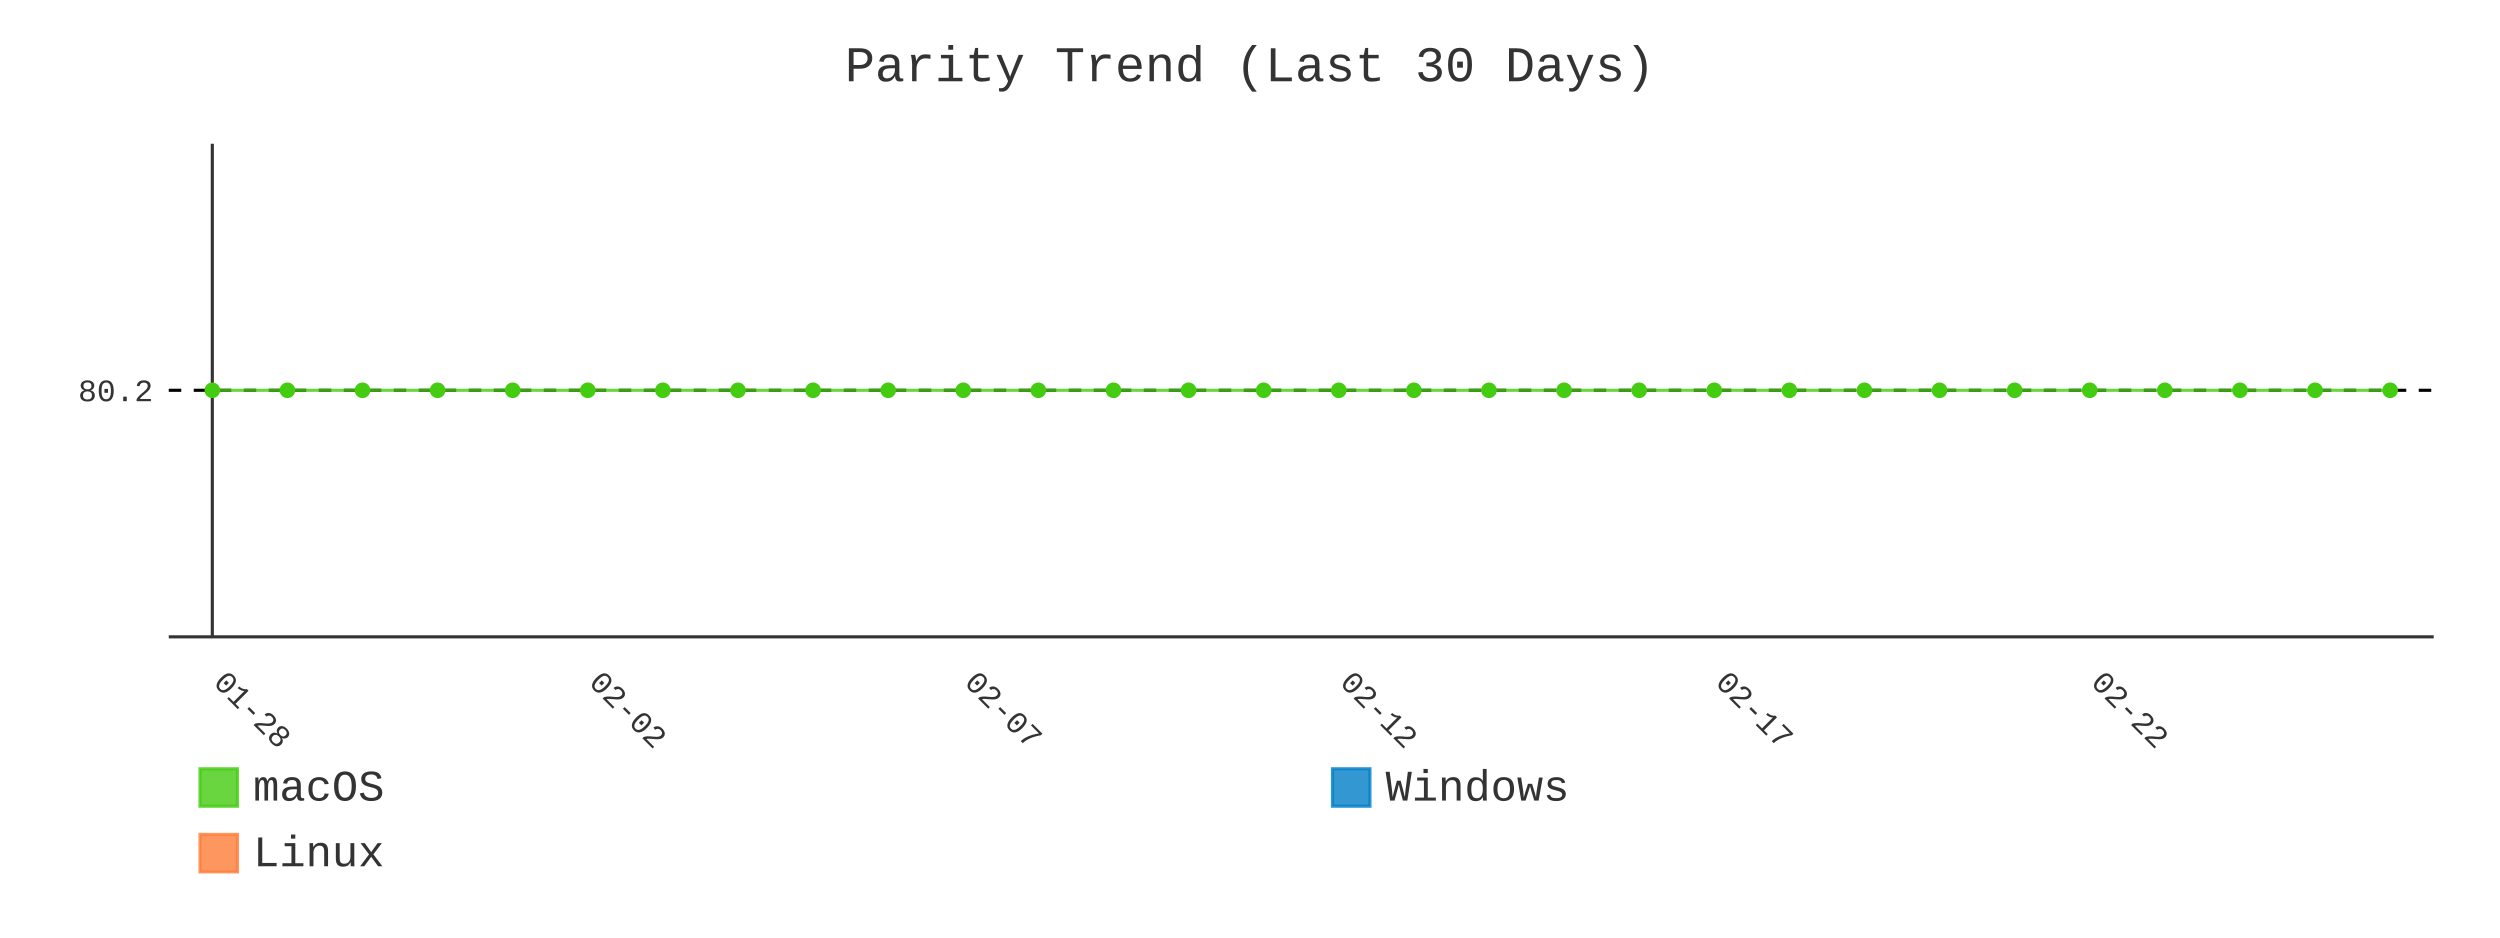
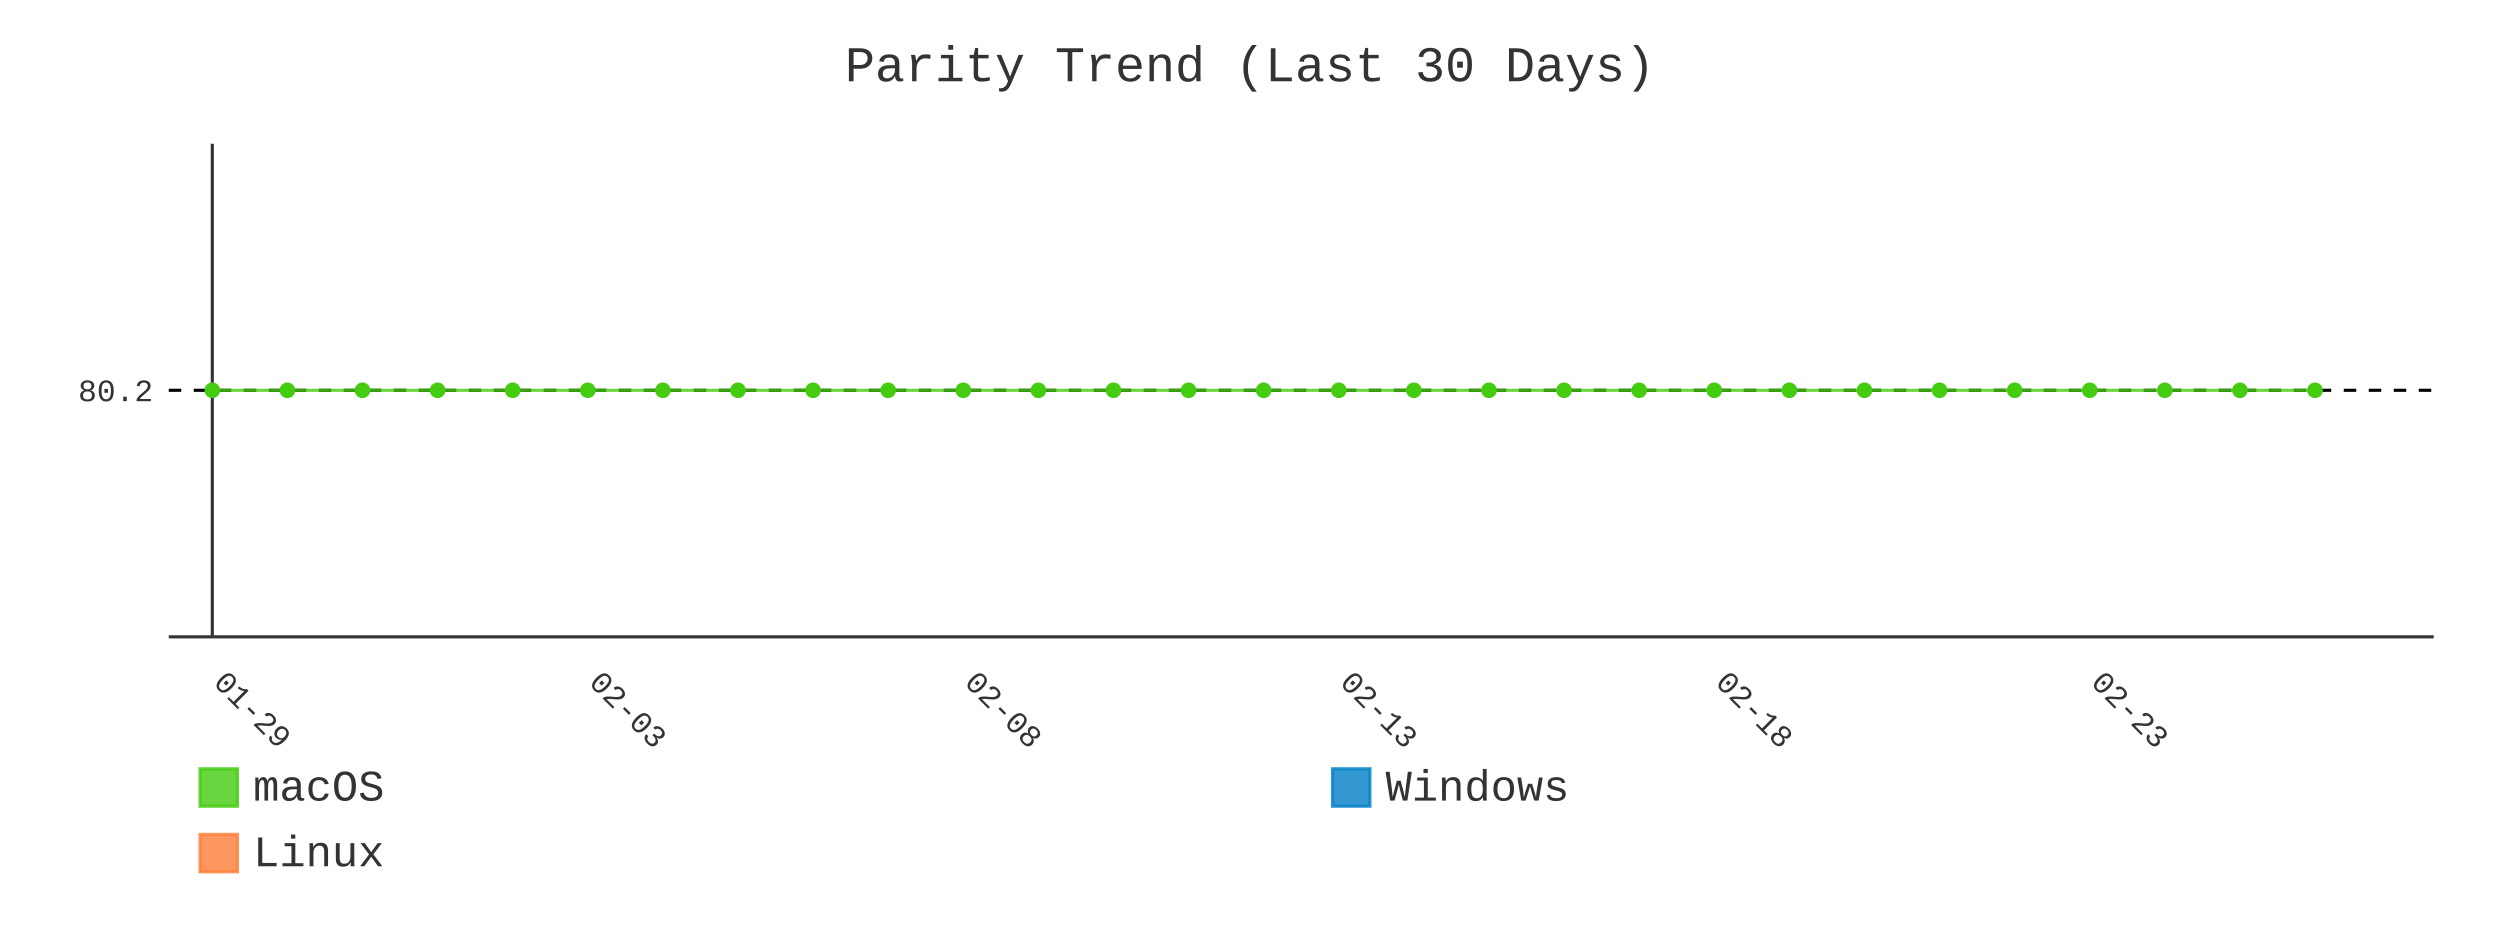
- <svg xmlns="http://www.w3.org/2000/svg" id="chart-5342475d-5bf8-4112-b5f7-7a765373b070" class="pygal-chart" viewBox="0 0 800 300">
+ <svg xmlns="http://www.w3.org/2000/svg" id="chart-e3ba9ea1-7d68-4b16-9a1a-905c8cc51ab2" class="pygal-chart" viewBox="0 0 800 300">
  <defs>
-     <style type="text/css">#chart-5342475d-5bf8-4112-b5f7-7a765373b070{-webkit-user-select:none;-webkit-font-smoothing:antialiased;font-family:Consolas,"Liberation Mono",Menlo,Courier,monospace}#chart-5342475d-5bf8-4112-b5f7-7a765373b070 .title{font-family:Consolas,"Liberation Mono",Menlo,Courier,monospace;font-size:16px}#chart-5342475d-5bf8-4112-b5f7-7a765373b070 .legends .legend text{font-family:Consolas,"Liberation Mono",Menlo,Courier,monospace;font-size:14px}#chart-5342475d-5bf8-4112-b5f7-7a765373b070 .axis text{font-family:Consolas,"Liberation Mono",Menlo,Courier,monospace;font-size:10px}#chart-5342475d-5bf8-4112-b5f7-7a765373b070 .axis text.major{font-family:Consolas,"Liberation Mono",Menlo,Courier,monospace;font-size:10px}#chart-5342475d-5bf8-4112-b5f7-7a765373b070 .text-overlay text.value{font-family:Consolas,"Liberation Mono",Menlo,Courier,monospace;font-size:16px}#chart-5342475d-5bf8-4112-b5f7-7a765373b070 .text-overlay text.label{font-family:Consolas,"Liberation Mono",Menlo,Courier,monospace;font-size:10px}#chart-5342475d-5bf8-4112-b5f7-7a765373b070 .tooltip{font-family:Consolas,"Liberation Mono",Menlo,Courier,monospace;font-size:14px}#chart-5342475d-5bf8-4112-b5f7-7a765373b070 text.no_data{font-family:Consolas,"Liberation Mono",Menlo,Courier,monospace;font-size:64px}
- #chart-5342475d-5bf8-4112-b5f7-7a765373b070{background-color:transparent}#chart-5342475d-5bf8-4112-b5f7-7a765373b070 path,#chart-5342475d-5bf8-4112-b5f7-7a765373b070 line,#chart-5342475d-5bf8-4112-b5f7-7a765373b070 rect,#chart-5342475d-5bf8-4112-b5f7-7a765373b070 circle{-webkit-transition:400ms;-moz-transition:400ms;transition:400ms}#chart-5342475d-5bf8-4112-b5f7-7a765373b070 .graph &gt; .background{fill:transparent}#chart-5342475d-5bf8-4112-b5f7-7a765373b070 .plot &gt; .background{fill:transparent}#chart-5342475d-5bf8-4112-b5f7-7a765373b070 .graph{fill:#333}#chart-5342475d-5bf8-4112-b5f7-7a765373b070 text.no_data{fill:#333}#chart-5342475d-5bf8-4112-b5f7-7a765373b070 .title{fill:#333}#chart-5342475d-5bf8-4112-b5f7-7a765373b070 .legends .legend text{fill:#333}#chart-5342475d-5bf8-4112-b5f7-7a765373b070 .legends .legend:hover text{fill:#333}#chart-5342475d-5bf8-4112-b5f7-7a765373b070 .axis .line{stroke:#333}#chart-5342475d-5bf8-4112-b5f7-7a765373b070 .axis .guide.line{stroke:#666}#chart-5342475d-5bf8-4112-b5f7-7a765373b070 .axis .major.line{stroke:#333}#chart-5342475d-5bf8-4112-b5f7-7a765373b070 .axis text.major{fill:#333}#chart-5342475d-5bf8-4112-b5f7-7a765373b070 .axis.y .guides:hover .guide.line,#chart-5342475d-5bf8-4112-b5f7-7a765373b070 .line-graph .axis.x .guides:hover .guide.line,#chart-5342475d-5bf8-4112-b5f7-7a765373b070 .stackedline-graph .axis.x .guides:hover .guide.line,#chart-5342475d-5bf8-4112-b5f7-7a765373b070 .xy-graph .axis.x .guides:hover .guide.line{stroke:#333}#chart-5342475d-5bf8-4112-b5f7-7a765373b070 .axis .guides:hover text{fill:#333}#chart-5342475d-5bf8-4112-b5f7-7a765373b070 .reactive{fill-opacity:.8;stroke-opacity:.8;stroke-width:1}#chart-5342475d-5bf8-4112-b5f7-7a765373b070 .ci{stroke:#333}#chart-5342475d-5bf8-4112-b5f7-7a765373b070 .reactive.active,#chart-5342475d-5bf8-4112-b5f7-7a765373b070 .active .reactive{fill-opacity:.9;stroke-opacity:.9;stroke-width:4}#chart-5342475d-5bf8-4112-b5f7-7a765373b070 .ci .reactive.active{stroke-width:1.5}#chart-5342475d-5bf8-4112-b5f7-7a765373b070 .series text{fill:#333}#chart-5342475d-5bf8-4112-b5f7-7a765373b070 .tooltip rect{fill:transparent;stroke:#333;-webkit-transition:opacity 400ms;-moz-transition:opacity 400ms;transition:opacity 400ms}#chart-5342475d-5bf8-4112-b5f7-7a765373b070 .tooltip .label{fill:#333}#chart-5342475d-5bf8-4112-b5f7-7a765373b070 .tooltip .label{fill:#333}#chart-5342475d-5bf8-4112-b5f7-7a765373b070 .tooltip .legend{font-size:.8em;fill:#666}#chart-5342475d-5bf8-4112-b5f7-7a765373b070 .tooltip .x_label{font-size:.6em;fill:#333}#chart-5342475d-5bf8-4112-b5f7-7a765373b070 .tooltip .xlink{font-size:.5em;text-decoration:underline}#chart-5342475d-5bf8-4112-b5f7-7a765373b070 .tooltip .value{font-size:1.5em}#chart-5342475d-5bf8-4112-b5f7-7a765373b070 .bound{font-size:.5em}#chart-5342475d-5bf8-4112-b5f7-7a765373b070 .max-value{font-size:.75em;fill:#666}#chart-5342475d-5bf8-4112-b5f7-7a765373b070 .map-element{fill:transparent;stroke:#666 !important}#chart-5342475d-5bf8-4112-b5f7-7a765373b070 .map-element .reactive{fill-opacity:inherit;stroke-opacity:inherit}#chart-5342475d-5bf8-4112-b5f7-7a765373b070 .color-0,#chart-5342475d-5bf8-4112-b5f7-7a765373b070 .color-0 a:visited{stroke:#4c1;fill:#4c1}#chart-5342475d-5bf8-4112-b5f7-7a765373b070 .color-1,#chart-5342475d-5bf8-4112-b5f7-7a765373b070 .color-1 a:visited{stroke:#007ec6;fill:#007ec6}#chart-5342475d-5bf8-4112-b5f7-7a765373b070 .color-2,#chart-5342475d-5bf8-4112-b5f7-7a765373b070 .color-2 a:visited{stroke:#fe7d37;fill:#fe7d37}#chart-5342475d-5bf8-4112-b5f7-7a765373b070 .text-overlay .color-0 text{fill:black}#chart-5342475d-5bf8-4112-b5f7-7a765373b070 .text-overlay .color-1 text{fill:black}#chart-5342475d-5bf8-4112-b5f7-7a765373b070 .text-overlay .color-2 text{fill:black}#chart-5342475d-5bf8-4112-b5f7-7a765373b070 .series{stroke-width:2}#chart-5342475d-5bf8-4112-b5f7-7a765373b070 .series.serie-0{stroke-width:2}#chart-5342475d-5bf8-4112-b5f7-7a765373b070 .series.serie-1{stroke-width:2}#chart-5342475d-5bf8-4112-b5f7-7a765373b070 .series.serie-2{stroke-width:2}
- #chart-5342475d-5bf8-4112-b5f7-7a765373b070 text.no_data{text-anchor:middle}#chart-5342475d-5bf8-4112-b5f7-7a765373b070 .guide.line{fill:none}#chart-5342475d-5bf8-4112-b5f7-7a765373b070 .centered{text-anchor:middle}#chart-5342475d-5bf8-4112-b5f7-7a765373b070 .title{text-anchor:middle}#chart-5342475d-5bf8-4112-b5f7-7a765373b070 .legends .legend text{fill-opacity:1}#chart-5342475d-5bf8-4112-b5f7-7a765373b070 .axis.x text{text-anchor:middle}#chart-5342475d-5bf8-4112-b5f7-7a765373b070 .axis.x:not(.web) text[transform]{text-anchor:start}#chart-5342475d-5bf8-4112-b5f7-7a765373b070 .axis.x:not(.web) text[transform].backwards{text-anchor:end}#chart-5342475d-5bf8-4112-b5f7-7a765373b070 .axis.y text{text-anchor:end}#chart-5342475d-5bf8-4112-b5f7-7a765373b070 .axis.y text[transform].backwards{text-anchor:start}#chart-5342475d-5bf8-4112-b5f7-7a765373b070 .axis.y2 text{text-anchor:start}#chart-5342475d-5bf8-4112-b5f7-7a765373b070 .axis.y2 text[transform].backwards{text-anchor:end}#chart-5342475d-5bf8-4112-b5f7-7a765373b070 .axis .guide.line{stroke-dasharray:4,4;stroke:black}#chart-5342475d-5bf8-4112-b5f7-7a765373b070 .axis .major.guide.line{stroke-dasharray:6,6;stroke:black}#chart-5342475d-5bf8-4112-b5f7-7a765373b070 .horizontal .axis.y .guide.line,#chart-5342475d-5bf8-4112-b5f7-7a765373b070 .horizontal .axis.y2 .guide.line,#chart-5342475d-5bf8-4112-b5f7-7a765373b070 .vertical .axis.x .guide.line{opacity:0}#chart-5342475d-5bf8-4112-b5f7-7a765373b070 .horizontal .axis.always_show .guide.line,#chart-5342475d-5bf8-4112-b5f7-7a765373b070 .vertical .axis.always_show .guide.line{opacity:1 !important}#chart-5342475d-5bf8-4112-b5f7-7a765373b070 .axis.y .guides:hover .guide.line,#chart-5342475d-5bf8-4112-b5f7-7a765373b070 .axis.y2 .guides:hover .guide.line,#chart-5342475d-5bf8-4112-b5f7-7a765373b070 .axis.x .guides:hover .guide.line{opacity:1}#chart-5342475d-5bf8-4112-b5f7-7a765373b070 .axis .guides:hover text{opacity:1}#chart-5342475d-5bf8-4112-b5f7-7a765373b070 .nofill{fill:none}#chart-5342475d-5bf8-4112-b5f7-7a765373b070 .subtle-fill{fill-opacity:.2}#chart-5342475d-5bf8-4112-b5f7-7a765373b070 .dot{stroke-width:1px;fill-opacity:1;stroke-opacity:1}#chart-5342475d-5bf8-4112-b5f7-7a765373b070 .dot.active{stroke-width:5px}#chart-5342475d-5bf8-4112-b5f7-7a765373b070 .dot.negative{fill:transparent}#chart-5342475d-5bf8-4112-b5f7-7a765373b070 text,#chart-5342475d-5bf8-4112-b5f7-7a765373b070 tspan{stroke:none !important}#chart-5342475d-5bf8-4112-b5f7-7a765373b070 .series text.active{opacity:1}#chart-5342475d-5bf8-4112-b5f7-7a765373b070 .tooltip rect{fill-opacity:.95;stroke-width:.5}#chart-5342475d-5bf8-4112-b5f7-7a765373b070 .tooltip text{fill-opacity:1}#chart-5342475d-5bf8-4112-b5f7-7a765373b070 .showable{visibility:hidden}#chart-5342475d-5bf8-4112-b5f7-7a765373b070 .showable.shown{visibility:visible}#chart-5342475d-5bf8-4112-b5f7-7a765373b070 .gauge-background{fill:rgba(229,229,229,1);stroke:none}#chart-5342475d-5bf8-4112-b5f7-7a765373b070 .bg-lines{stroke:transparent;stroke-width:2px}</style>
+     <style type="text/css">#chart-e3ba9ea1-7d68-4b16-9a1a-905c8cc51ab2{-webkit-user-select:none;-webkit-font-smoothing:antialiased;font-family:Consolas,"Liberation Mono",Menlo,Courier,monospace}#chart-e3ba9ea1-7d68-4b16-9a1a-905c8cc51ab2 .title{font-family:Consolas,"Liberation Mono",Menlo,Courier,monospace;font-size:16px}#chart-e3ba9ea1-7d68-4b16-9a1a-905c8cc51ab2 .legends .legend text{font-family:Consolas,"Liberation Mono",Menlo,Courier,monospace;font-size:14px}#chart-e3ba9ea1-7d68-4b16-9a1a-905c8cc51ab2 .axis text{font-family:Consolas,"Liberation Mono",Menlo,Courier,monospace;font-size:10px}#chart-e3ba9ea1-7d68-4b16-9a1a-905c8cc51ab2 .axis text.major{font-family:Consolas,"Liberation Mono",Menlo,Courier,monospace;font-size:10px}#chart-e3ba9ea1-7d68-4b16-9a1a-905c8cc51ab2 .text-overlay text.value{font-family:Consolas,"Liberation Mono",Menlo,Courier,monospace;font-size:16px}#chart-e3ba9ea1-7d68-4b16-9a1a-905c8cc51ab2 .text-overlay text.label{font-family:Consolas,"Liberation Mono",Menlo,Courier,monospace;font-size:10px}#chart-e3ba9ea1-7d68-4b16-9a1a-905c8cc51ab2 .tooltip{font-family:Consolas,"Liberation Mono",Menlo,Courier,monospace;font-size:14px}#chart-e3ba9ea1-7d68-4b16-9a1a-905c8cc51ab2 text.no_data{font-family:Consolas,"Liberation Mono",Menlo,Courier,monospace;font-size:64px}
+ #chart-e3ba9ea1-7d68-4b16-9a1a-905c8cc51ab2{background-color:transparent}#chart-e3ba9ea1-7d68-4b16-9a1a-905c8cc51ab2 path,#chart-e3ba9ea1-7d68-4b16-9a1a-905c8cc51ab2 line,#chart-e3ba9ea1-7d68-4b16-9a1a-905c8cc51ab2 rect,#chart-e3ba9ea1-7d68-4b16-9a1a-905c8cc51ab2 circle{-webkit-transition:400ms;-moz-transition:400ms;transition:400ms}#chart-e3ba9ea1-7d68-4b16-9a1a-905c8cc51ab2 .graph &gt; .background{fill:transparent}#chart-e3ba9ea1-7d68-4b16-9a1a-905c8cc51ab2 .plot &gt; .background{fill:transparent}#chart-e3ba9ea1-7d68-4b16-9a1a-905c8cc51ab2 .graph{fill:#333}#chart-e3ba9ea1-7d68-4b16-9a1a-905c8cc51ab2 text.no_data{fill:#333}#chart-e3ba9ea1-7d68-4b16-9a1a-905c8cc51ab2 .title{fill:#333}#chart-e3ba9ea1-7d68-4b16-9a1a-905c8cc51ab2 .legends .legend text{fill:#333}#chart-e3ba9ea1-7d68-4b16-9a1a-905c8cc51ab2 .legends .legend:hover text{fill:#333}#chart-e3ba9ea1-7d68-4b16-9a1a-905c8cc51ab2 .axis .line{stroke:#333}#chart-e3ba9ea1-7d68-4b16-9a1a-905c8cc51ab2 .axis .guide.line{stroke:#666}#chart-e3ba9ea1-7d68-4b16-9a1a-905c8cc51ab2 .axis .major.line{stroke:#333}#chart-e3ba9ea1-7d68-4b16-9a1a-905c8cc51ab2 .axis text.major{fill:#333}#chart-e3ba9ea1-7d68-4b16-9a1a-905c8cc51ab2 .axis.y .guides:hover .guide.line,#chart-e3ba9ea1-7d68-4b16-9a1a-905c8cc51ab2 .line-graph .axis.x .guides:hover .guide.line,#chart-e3ba9ea1-7d68-4b16-9a1a-905c8cc51ab2 .stackedline-graph .axis.x .guides:hover .guide.line,#chart-e3ba9ea1-7d68-4b16-9a1a-905c8cc51ab2 .xy-graph .axis.x .guides:hover .guide.line{stroke:#333}#chart-e3ba9ea1-7d68-4b16-9a1a-905c8cc51ab2 .axis .guides:hover text{fill:#333}#chart-e3ba9ea1-7d68-4b16-9a1a-905c8cc51ab2 .reactive{fill-opacity:.8;stroke-opacity:.8;stroke-width:1}#chart-e3ba9ea1-7d68-4b16-9a1a-905c8cc51ab2 .ci{stroke:#333}#chart-e3ba9ea1-7d68-4b16-9a1a-905c8cc51ab2 .reactive.active,#chart-e3ba9ea1-7d68-4b16-9a1a-905c8cc51ab2 .active .reactive{fill-opacity:.9;stroke-opacity:.9;stroke-width:4}#chart-e3ba9ea1-7d68-4b16-9a1a-905c8cc51ab2 .ci .reactive.active{stroke-width:1.5}#chart-e3ba9ea1-7d68-4b16-9a1a-905c8cc51ab2 .series text{fill:#333}#chart-e3ba9ea1-7d68-4b16-9a1a-905c8cc51ab2 .tooltip rect{fill:transparent;stroke:#333;-webkit-transition:opacity 400ms;-moz-transition:opacity 400ms;transition:opacity 400ms}#chart-e3ba9ea1-7d68-4b16-9a1a-905c8cc51ab2 .tooltip .label{fill:#333}#chart-e3ba9ea1-7d68-4b16-9a1a-905c8cc51ab2 .tooltip .label{fill:#333}#chart-e3ba9ea1-7d68-4b16-9a1a-905c8cc51ab2 .tooltip .legend{font-size:.8em;fill:#666}#chart-e3ba9ea1-7d68-4b16-9a1a-905c8cc51ab2 .tooltip .x_label{font-size:.6em;fill:#333}#chart-e3ba9ea1-7d68-4b16-9a1a-905c8cc51ab2 .tooltip .xlink{font-size:.5em;text-decoration:underline}#chart-e3ba9ea1-7d68-4b16-9a1a-905c8cc51ab2 .tooltip .value{font-size:1.5em}#chart-e3ba9ea1-7d68-4b16-9a1a-905c8cc51ab2 .bound{font-size:.5em}#chart-e3ba9ea1-7d68-4b16-9a1a-905c8cc51ab2 .max-value{font-size:.75em;fill:#666}#chart-e3ba9ea1-7d68-4b16-9a1a-905c8cc51ab2 .map-element{fill:transparent;stroke:#666 !important}#chart-e3ba9ea1-7d68-4b16-9a1a-905c8cc51ab2 .map-element .reactive{fill-opacity:inherit;stroke-opacity:inherit}#chart-e3ba9ea1-7d68-4b16-9a1a-905c8cc51ab2 .color-0,#chart-e3ba9ea1-7d68-4b16-9a1a-905c8cc51ab2 .color-0 a:visited{stroke:#4c1;fill:#4c1}#chart-e3ba9ea1-7d68-4b16-9a1a-905c8cc51ab2 .color-1,#chart-e3ba9ea1-7d68-4b16-9a1a-905c8cc51ab2 .color-1 a:visited{stroke:#007ec6;fill:#007ec6}#chart-e3ba9ea1-7d68-4b16-9a1a-905c8cc51ab2 .color-2,#chart-e3ba9ea1-7d68-4b16-9a1a-905c8cc51ab2 .color-2 a:visited{stroke:#fe7d37;fill:#fe7d37}#chart-e3ba9ea1-7d68-4b16-9a1a-905c8cc51ab2 .text-overlay .color-0 text{fill:black}#chart-e3ba9ea1-7d68-4b16-9a1a-905c8cc51ab2 .text-overlay .color-1 text{fill:black}#chart-e3ba9ea1-7d68-4b16-9a1a-905c8cc51ab2 .text-overlay .color-2 text{fill:black}#chart-e3ba9ea1-7d68-4b16-9a1a-905c8cc51ab2 .series{stroke-width:2}#chart-e3ba9ea1-7d68-4b16-9a1a-905c8cc51ab2 .series.serie-0{stroke-width:2}#chart-e3ba9ea1-7d68-4b16-9a1a-905c8cc51ab2 .series.serie-1{stroke-width:2}#chart-e3ba9ea1-7d68-4b16-9a1a-905c8cc51ab2 .series.serie-2{stroke-width:2}
+ #chart-e3ba9ea1-7d68-4b16-9a1a-905c8cc51ab2 text.no_data{text-anchor:middle}#chart-e3ba9ea1-7d68-4b16-9a1a-905c8cc51ab2 .guide.line{fill:none}#chart-e3ba9ea1-7d68-4b16-9a1a-905c8cc51ab2 .centered{text-anchor:middle}#chart-e3ba9ea1-7d68-4b16-9a1a-905c8cc51ab2 .title{text-anchor:middle}#chart-e3ba9ea1-7d68-4b16-9a1a-905c8cc51ab2 .legends .legend text{fill-opacity:1}#chart-e3ba9ea1-7d68-4b16-9a1a-905c8cc51ab2 .axis.x text{text-anchor:middle}#chart-e3ba9ea1-7d68-4b16-9a1a-905c8cc51ab2 .axis.x:not(.web) text[transform]{text-anchor:start}#chart-e3ba9ea1-7d68-4b16-9a1a-905c8cc51ab2 .axis.x:not(.web) text[transform].backwards{text-anchor:end}#chart-e3ba9ea1-7d68-4b16-9a1a-905c8cc51ab2 .axis.y text{text-anchor:end}#chart-e3ba9ea1-7d68-4b16-9a1a-905c8cc51ab2 .axis.y text[transform].backwards{text-anchor:start}#chart-e3ba9ea1-7d68-4b16-9a1a-905c8cc51ab2 .axis.y2 text{text-anchor:start}#chart-e3ba9ea1-7d68-4b16-9a1a-905c8cc51ab2 .axis.y2 text[transform].backwards{text-anchor:end}#chart-e3ba9ea1-7d68-4b16-9a1a-905c8cc51ab2 .axis .guide.line{stroke-dasharray:4,4;stroke:black}#chart-e3ba9ea1-7d68-4b16-9a1a-905c8cc51ab2 .axis .major.guide.line{stroke-dasharray:6,6;stroke:black}#chart-e3ba9ea1-7d68-4b16-9a1a-905c8cc51ab2 .horizontal .axis.y .guide.line,#chart-e3ba9ea1-7d68-4b16-9a1a-905c8cc51ab2 .horizontal .axis.y2 .guide.line,#chart-e3ba9ea1-7d68-4b16-9a1a-905c8cc51ab2 .vertical .axis.x .guide.line{opacity:0}#chart-e3ba9ea1-7d68-4b16-9a1a-905c8cc51ab2 .horizontal .axis.always_show .guide.line,#chart-e3ba9ea1-7d68-4b16-9a1a-905c8cc51ab2 .vertical .axis.always_show .guide.line{opacity:1 !important}#chart-e3ba9ea1-7d68-4b16-9a1a-905c8cc51ab2 .axis.y .guides:hover .guide.line,#chart-e3ba9ea1-7d68-4b16-9a1a-905c8cc51ab2 .axis.y2 .guides:hover .guide.line,#chart-e3ba9ea1-7d68-4b16-9a1a-905c8cc51ab2 .axis.x .guides:hover .guide.line{opacity:1}#chart-e3ba9ea1-7d68-4b16-9a1a-905c8cc51ab2 .axis .guides:hover text{opacity:1}#chart-e3ba9ea1-7d68-4b16-9a1a-905c8cc51ab2 .nofill{fill:none}#chart-e3ba9ea1-7d68-4b16-9a1a-905c8cc51ab2 .subtle-fill{fill-opacity:.2}#chart-e3ba9ea1-7d68-4b16-9a1a-905c8cc51ab2 .dot{stroke-width:1px;fill-opacity:1;stroke-opacity:1}#chart-e3ba9ea1-7d68-4b16-9a1a-905c8cc51ab2 .dot.active{stroke-width:5px}#chart-e3ba9ea1-7d68-4b16-9a1a-905c8cc51ab2 .dot.negative{fill:transparent}#chart-e3ba9ea1-7d68-4b16-9a1a-905c8cc51ab2 text,#chart-e3ba9ea1-7d68-4b16-9a1a-905c8cc51ab2 tspan{stroke:none !important}#chart-e3ba9ea1-7d68-4b16-9a1a-905c8cc51ab2 .series text.active{opacity:1}#chart-e3ba9ea1-7d68-4b16-9a1a-905c8cc51ab2 .tooltip rect{fill-opacity:.95;stroke-width:.5}#chart-e3ba9ea1-7d68-4b16-9a1a-905c8cc51ab2 .tooltip text{fill-opacity:1}#chart-e3ba9ea1-7d68-4b16-9a1a-905c8cc51ab2 .showable{visibility:hidden}#chart-e3ba9ea1-7d68-4b16-9a1a-905c8cc51ab2 .showable.shown{visibility:visible}#chart-e3ba9ea1-7d68-4b16-9a1a-905c8cc51ab2 .gauge-background{fill:rgba(229,229,229,1);stroke:none}#chart-e3ba9ea1-7d68-4b16-9a1a-905c8cc51ab2 .bg-lines{stroke:transparent;stroke-width:2px}</style>
  </defs>
  <g class="graph line-graph vertical">
    <rect x="0" y="0" width="800" height="300" class="background" />
    <g transform="translate(54, 46)" class="plot">
      <rect x="0" y="0" width="724.787" height="157.787" class="background" />
      <g class="axis y always_show">
        <path d="M0 157.787 h724.787" class="line" />
        <g class="guides">
          <path d="M0 78.893 h724.787" class="guide line" />
          <text x="-5" y="82.393" class="">80.2</text>
        </g>
      </g>
      <g class="axis x">
        <g class="guides">
          <path d="M13.938 0 v157.787" class="major line" />
-           <text x="13.938" y="172.787" class="major" transform="rotate(45 13.93821 172.7868)">01-28</text>
+           <text x="13.938" y="172.787" class="major" transform="rotate(45 13.93821 172.7868)">01-29</text>
        </g>
        <g class="guides">
          <path d="M134.095 0 v157.787" class="major guide line" />
-           <text x="134.095" y="172.787" class="major" transform="rotate(45 134.0952 172.7868)">02-02</text>
+           <text x="134.095" y="172.787" class="major" transform="rotate(45 134.0952 172.7868)">02-03</text>
        </g>
        <g class="guides">
          <path d="M254.252 0 v157.787" class="major guide line" />
-           <text x="254.252" y="172.787" class="major" transform="rotate(45 254.2521 172.7868)">02-07</text>
+           <text x="254.252" y="172.787" class="major" transform="rotate(45 254.2521 172.7868)">02-08</text>
        </g>
        <g class="guides">
          <path d="M374.409 0 v157.787" class="major guide line" />
-           <text x="374.409" y="172.787" class="major" transform="rotate(45 374.4091 172.7868)">02-12</text>
+           <text x="374.409" y="172.787" class="major" transform="rotate(45 374.4091 172.7868)">02-13</text>
        </g>
        <g class="guides">
          <path d="M494.566 0 v157.787" class="major guide line" />
-           <text x="494.566" y="172.787" class="major" transform="rotate(45 494.5661 172.7868)">02-17</text>
+           <text x="494.566" y="172.787" class="major" transform="rotate(45 494.5661 172.7868)">02-18</text>
        </g>
        <g class="guides">
          <path d="M614.723 0 v157.787" class="major guide line" />
-           <text x="614.723" y="172.787" class="major" transform="rotate(45 614.723 172.7868)">02-22</text>
+           <text x="614.723" y="172.787" class="major" transform="rotate(45 614.723 172.7868)">02-23</text>
        </g>
      </g>
      <g class="series serie-0 color-0">
-         <path d="M13.938 78.893 L37.97 78.893 62.001 78.893 86.032 78.893 110.064 78.893 134.095 78.893 158.127 78.893 182.158 78.893 206.189 78.893 230.221 78.893 254.252 78.893 278.284 78.893 302.315 78.893 326.346 78.893 350.378 78.893 374.409 78.893 398.44 78.893 422.472 78.893 446.503 78.893 470.535 78.893 494.566 78.893 518.597 78.893 542.629 78.893 566.66 78.893 590.692 78.893 614.723 78.893 638.754 78.893 662.786 78.893 686.817 78.893 710.849 78.893" class="line reactive nofill" />
+         <path d="M13.938 78.893 L37.97 78.893 62.001 78.893 86.032 78.893 110.064 78.893 134.095 78.893 158.127 78.893 182.158 78.893 206.189 78.893 230.221 78.893 254.252 78.893 278.284 78.893 302.315 78.893 326.346 78.893 350.378 78.893 374.409 78.893 398.44 78.893 422.472 78.893 446.503 78.893 470.535 78.893 494.566 78.893 518.597 78.893 542.629 78.893 566.66 78.893 590.692 78.893 614.723 78.893 638.754 78.893 662.786 78.893 686.817 78.893" class="line reactive nofill" />
      </g>
      <g class="series serie-1 color-1" />
      <g class="series serie-2 color-2" />
    </g>
    <g class="titles">
      <text x="400.0" y="26" class="title plot_title">Parity Trend (Last 30 Days)</text>
    </g>
    <g transform="translate(54, 46)" class="plot overlay">
      <g class="series serie-0 color-0">
        <g class="dots">
          <circle cx="13.938" cy="78.893" r="2" class="dot reactive tooltip-trigger" />
        </g>
        <g class="dots">
          <circle cx="37.97" cy="78.893" r="2" class="dot reactive tooltip-trigger" />
        </g>
        <g class="dots">
          <circle cx="62.001" cy="78.893" r="2" class="dot reactive tooltip-trigger" />
        </g>
        <g class="dots">
          <circle cx="86.032" cy="78.893" r="2" class="dot reactive tooltip-trigger" />
        </g>
        <g class="dots">
          <circle cx="110.064" cy="78.893" r="2" class="dot reactive tooltip-trigger" />
        </g>
        <g class="dots">
          <circle cx="134.095" cy="78.893" r="2" class="dot reactive tooltip-trigger" />
        </g>
        <g class="dots">
          <circle cx="158.127" cy="78.893" r="2" class="dot reactive tooltip-trigger" />
        </g>
        <g class="dots">
          <circle cx="182.158" cy="78.893" r="2" class="dot reactive tooltip-trigger" />
        </g>
        <g class="dots">
          <circle cx="206.189" cy="78.893" r="2" class="dot reactive tooltip-trigger" />
        </g>
        <g class="dots">
          <circle cx="230.221" cy="78.893" r="2" class="dot reactive tooltip-trigger" />
        </g>
        <g class="dots">
          <circle cx="254.252" cy="78.893" r="2" class="dot reactive tooltip-trigger" />
        </g>
        <g class="dots">
          <circle cx="278.284" cy="78.893" r="2" class="dot reactive tooltip-trigger" />
        </g>
        <g class="dots">
          <circle cx="302.315" cy="78.893" r="2" class="dot reactive tooltip-trigger" />
        </g>
        <g class="dots">
          <circle cx="326.346" cy="78.893" r="2" class="dot reactive tooltip-trigger" />
        </g>
        <g class="dots">
          <circle cx="350.378" cy="78.893" r="2" class="dot reactive tooltip-trigger" />
        </g>
        <g class="dots">
          <circle cx="374.409" cy="78.893" r="2" class="dot reactive tooltip-trigger" />
        </g>
        <g class="dots">
          <circle cx="398.44" cy="78.893" r="2" class="dot reactive tooltip-trigger" />
        </g>
        <g class="dots">
          <circle cx="422.472" cy="78.893" r="2" class="dot reactive tooltip-trigger" />
        </g>
        <g class="dots">
          <circle cx="446.503" cy="78.893" r="2" class="dot reactive tooltip-trigger" />
        </g>
        <g class="dots">
          <circle cx="470.535" cy="78.893" r="2" class="dot reactive tooltip-trigger" />
        </g>
        <g class="dots">
          <circle cx="494.566" cy="78.893" r="2" class="dot reactive tooltip-trigger" />
        </g>
        <g class="dots">
          <circle cx="518.597" cy="78.893" r="2" class="dot reactive tooltip-trigger" />
        </g>
        <g class="dots">
          <circle cx="542.629" cy="78.893" r="2" class="dot reactive tooltip-trigger" />
        </g>
        <g class="dots">
          <circle cx="566.66" cy="78.893" r="2" class="dot reactive tooltip-trigger" />
        </g>
        <g class="dots">
          <circle cx="590.692" cy="78.893" r="2" class="dot reactive tooltip-trigger" />
        </g>
        <g class="dots">
          <circle cx="614.723" cy="78.893" r="2" class="dot reactive tooltip-trigger" />
        </g>
        <g class="dots">
          <circle cx="638.754" cy="78.893" r="2" class="dot reactive tooltip-trigger" />
        </g>
        <g class="dots">
          <circle cx="662.786" cy="78.893" r="2" class="dot reactive tooltip-trigger" />
        </g>
        <g class="dots">
          <circle cx="686.817" cy="78.893" r="2" class="dot reactive tooltip-trigger" />
        </g>
-         <g class="dots">
-           <circle cx="710.849" cy="78.893" r="2" class="dot reactive tooltip-trigger" />
-         </g>
      </g>
      <g class="series serie-1 color-1" />
      <g class="series serie-2 color-2" />
    </g>
    <g transform="translate(54, 46)" class="plot text-overlay">
      <g class="series serie-0 color-0" />
      <g class="series serie-1 color-1" />
      <g class="series serie-2 color-2" />
    </g>
    <g transform="translate(54, 46)" class="plot tooltip-overlay">
      <g transform="translate(0 0)" style="opacity: 0" class="tooltip">
        <rect rx="0" ry="0" width="0" height="0" class="tooltip-box" />
        <g class="text" />
      </g>
    </g>
    <g transform="translate(64, 245)" class="legends">
      <g id="activate-serie-0" class="legend reactive activate-serie">
        <rect x="0.0" y="1.0" width="12" height="12" class="color-0 reactive" />
        <text x="17.0" y="11.2">macOS</text>
      </g>
      <g id="activate-serie-1" class="legend reactive activate-serie">
        <rect x="362.393" y="1.0" width="12" height="12" class="color-1 reactive" />
        <text x="379.393" y="11.2">Windows</text>
      </g>
      <g id="activate-serie-2" class="legend reactive activate-serie">
        <rect x="0.0" y="22.0" width="12" height="12" class="color-2 reactive" />
        <text x="17.0" y="32.2">Linux</text>
      </g>
    </g>
  </g>
</svg>
